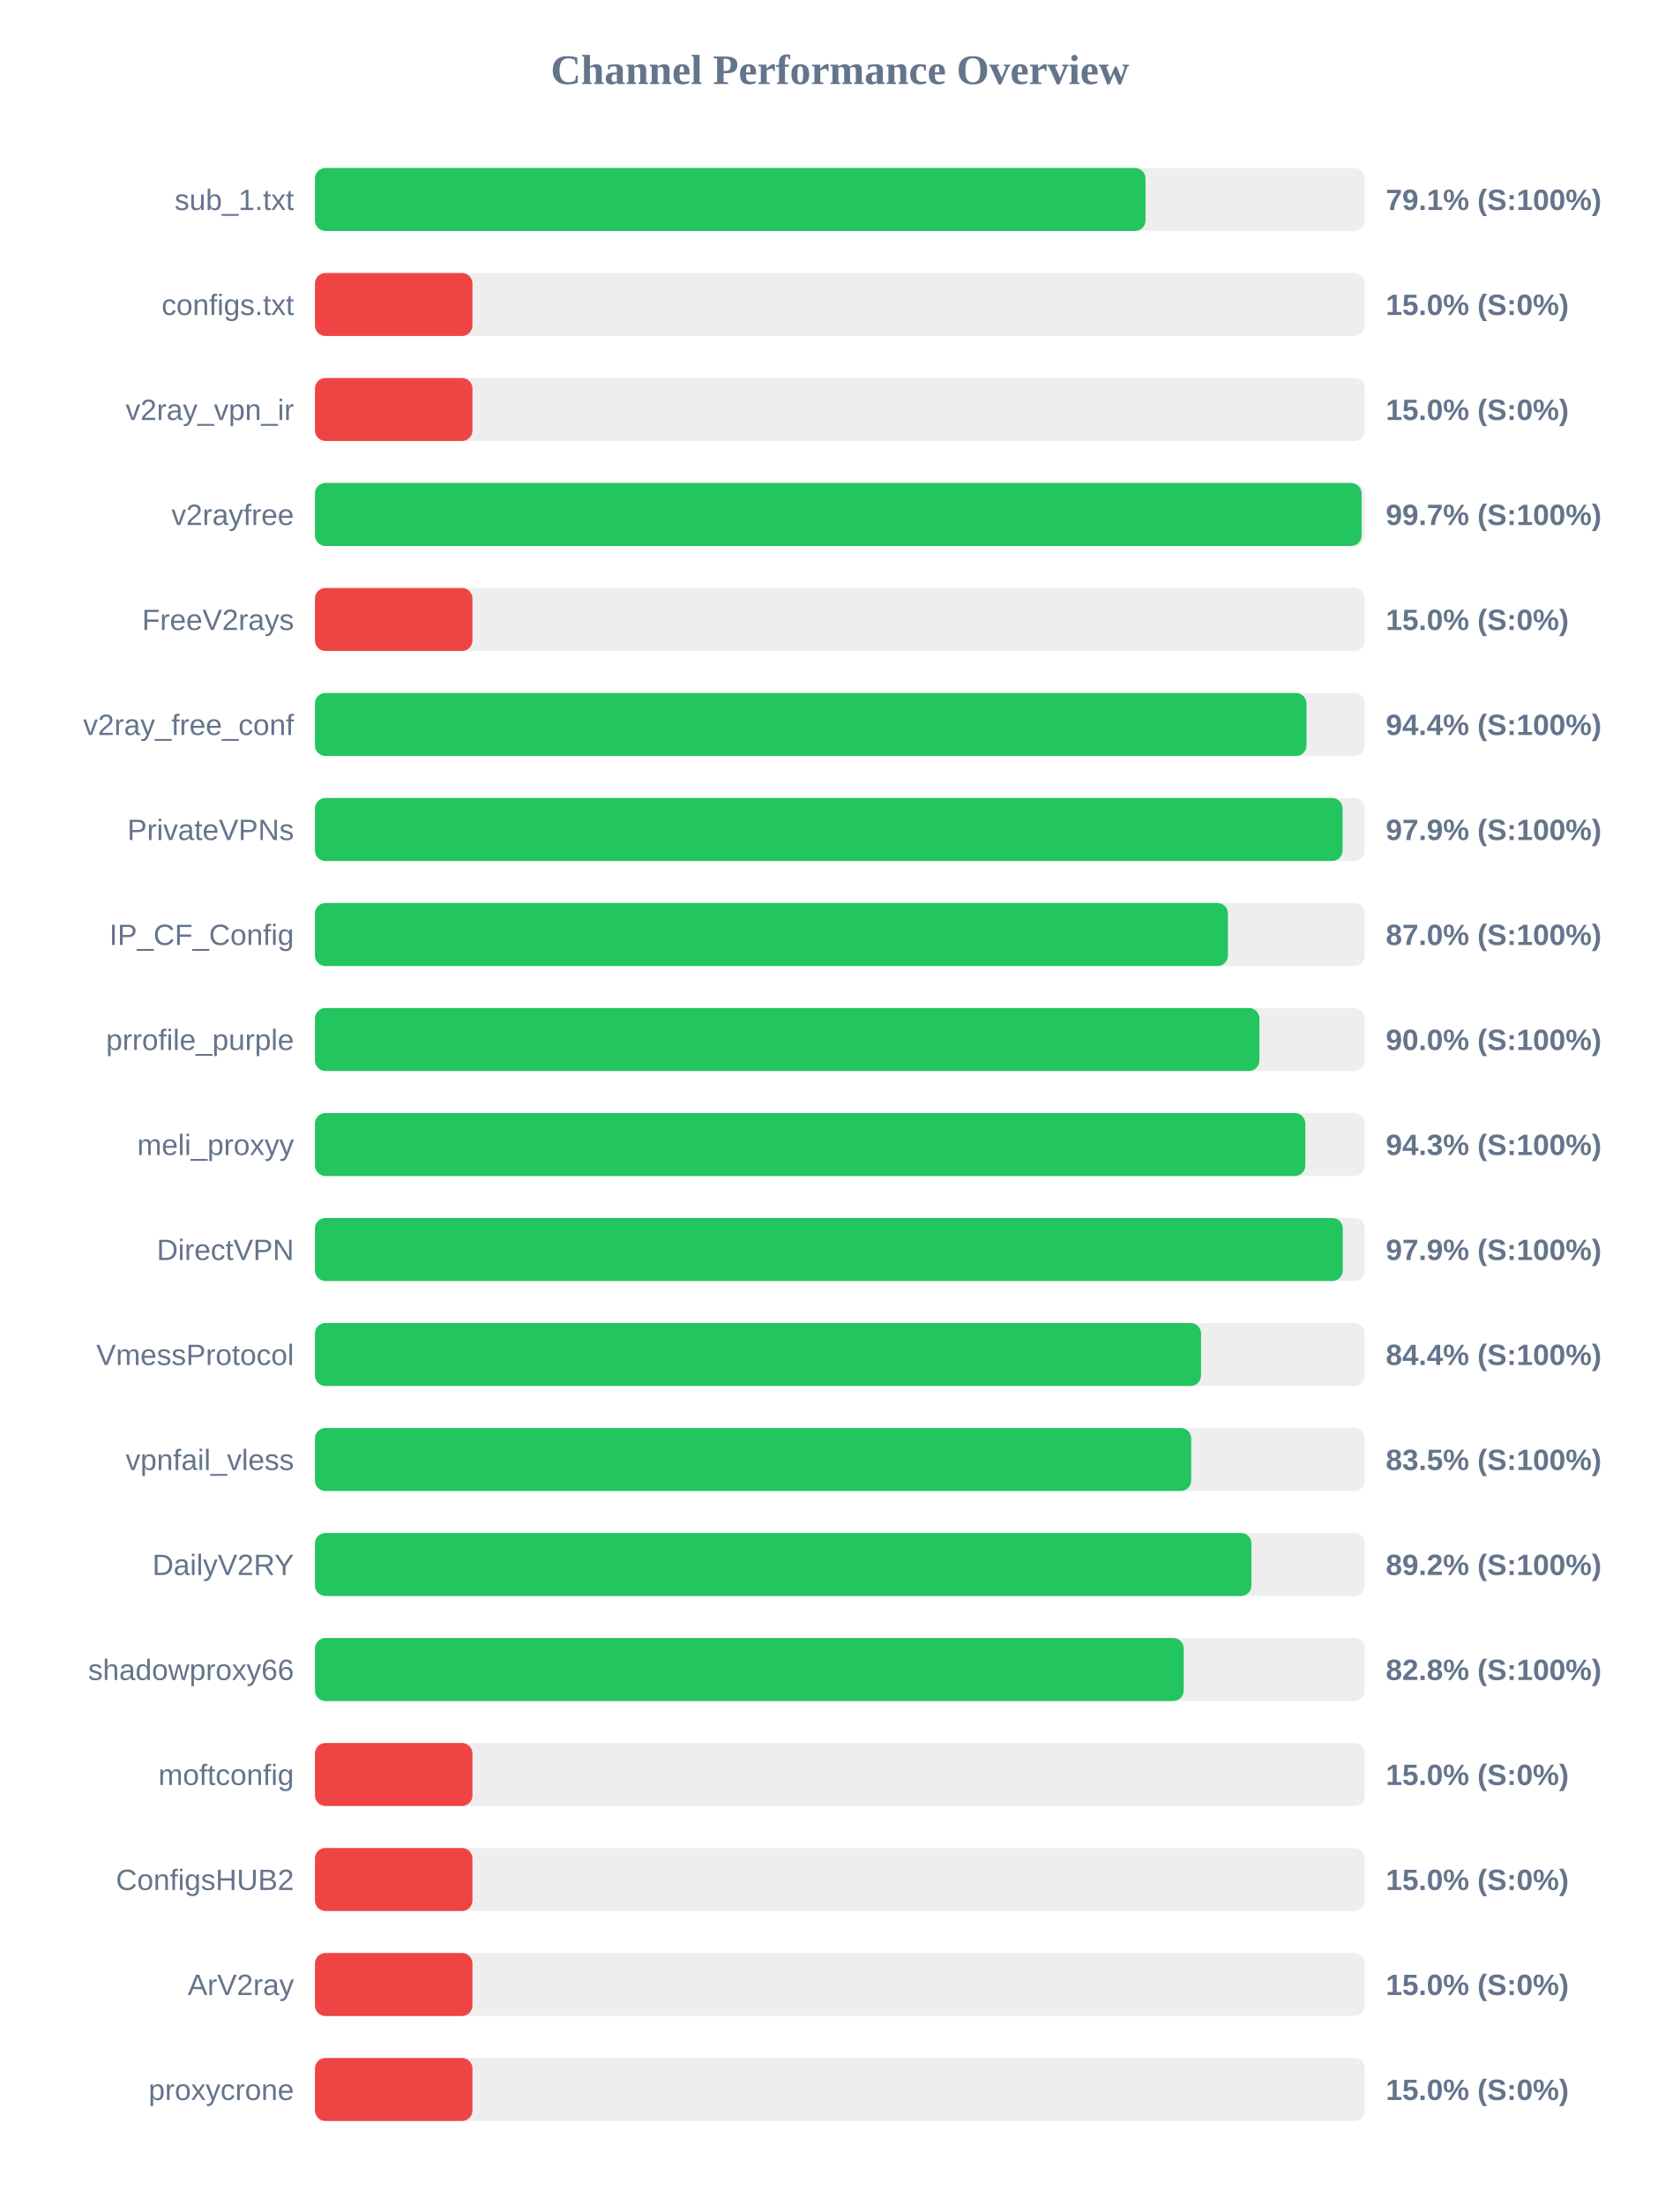
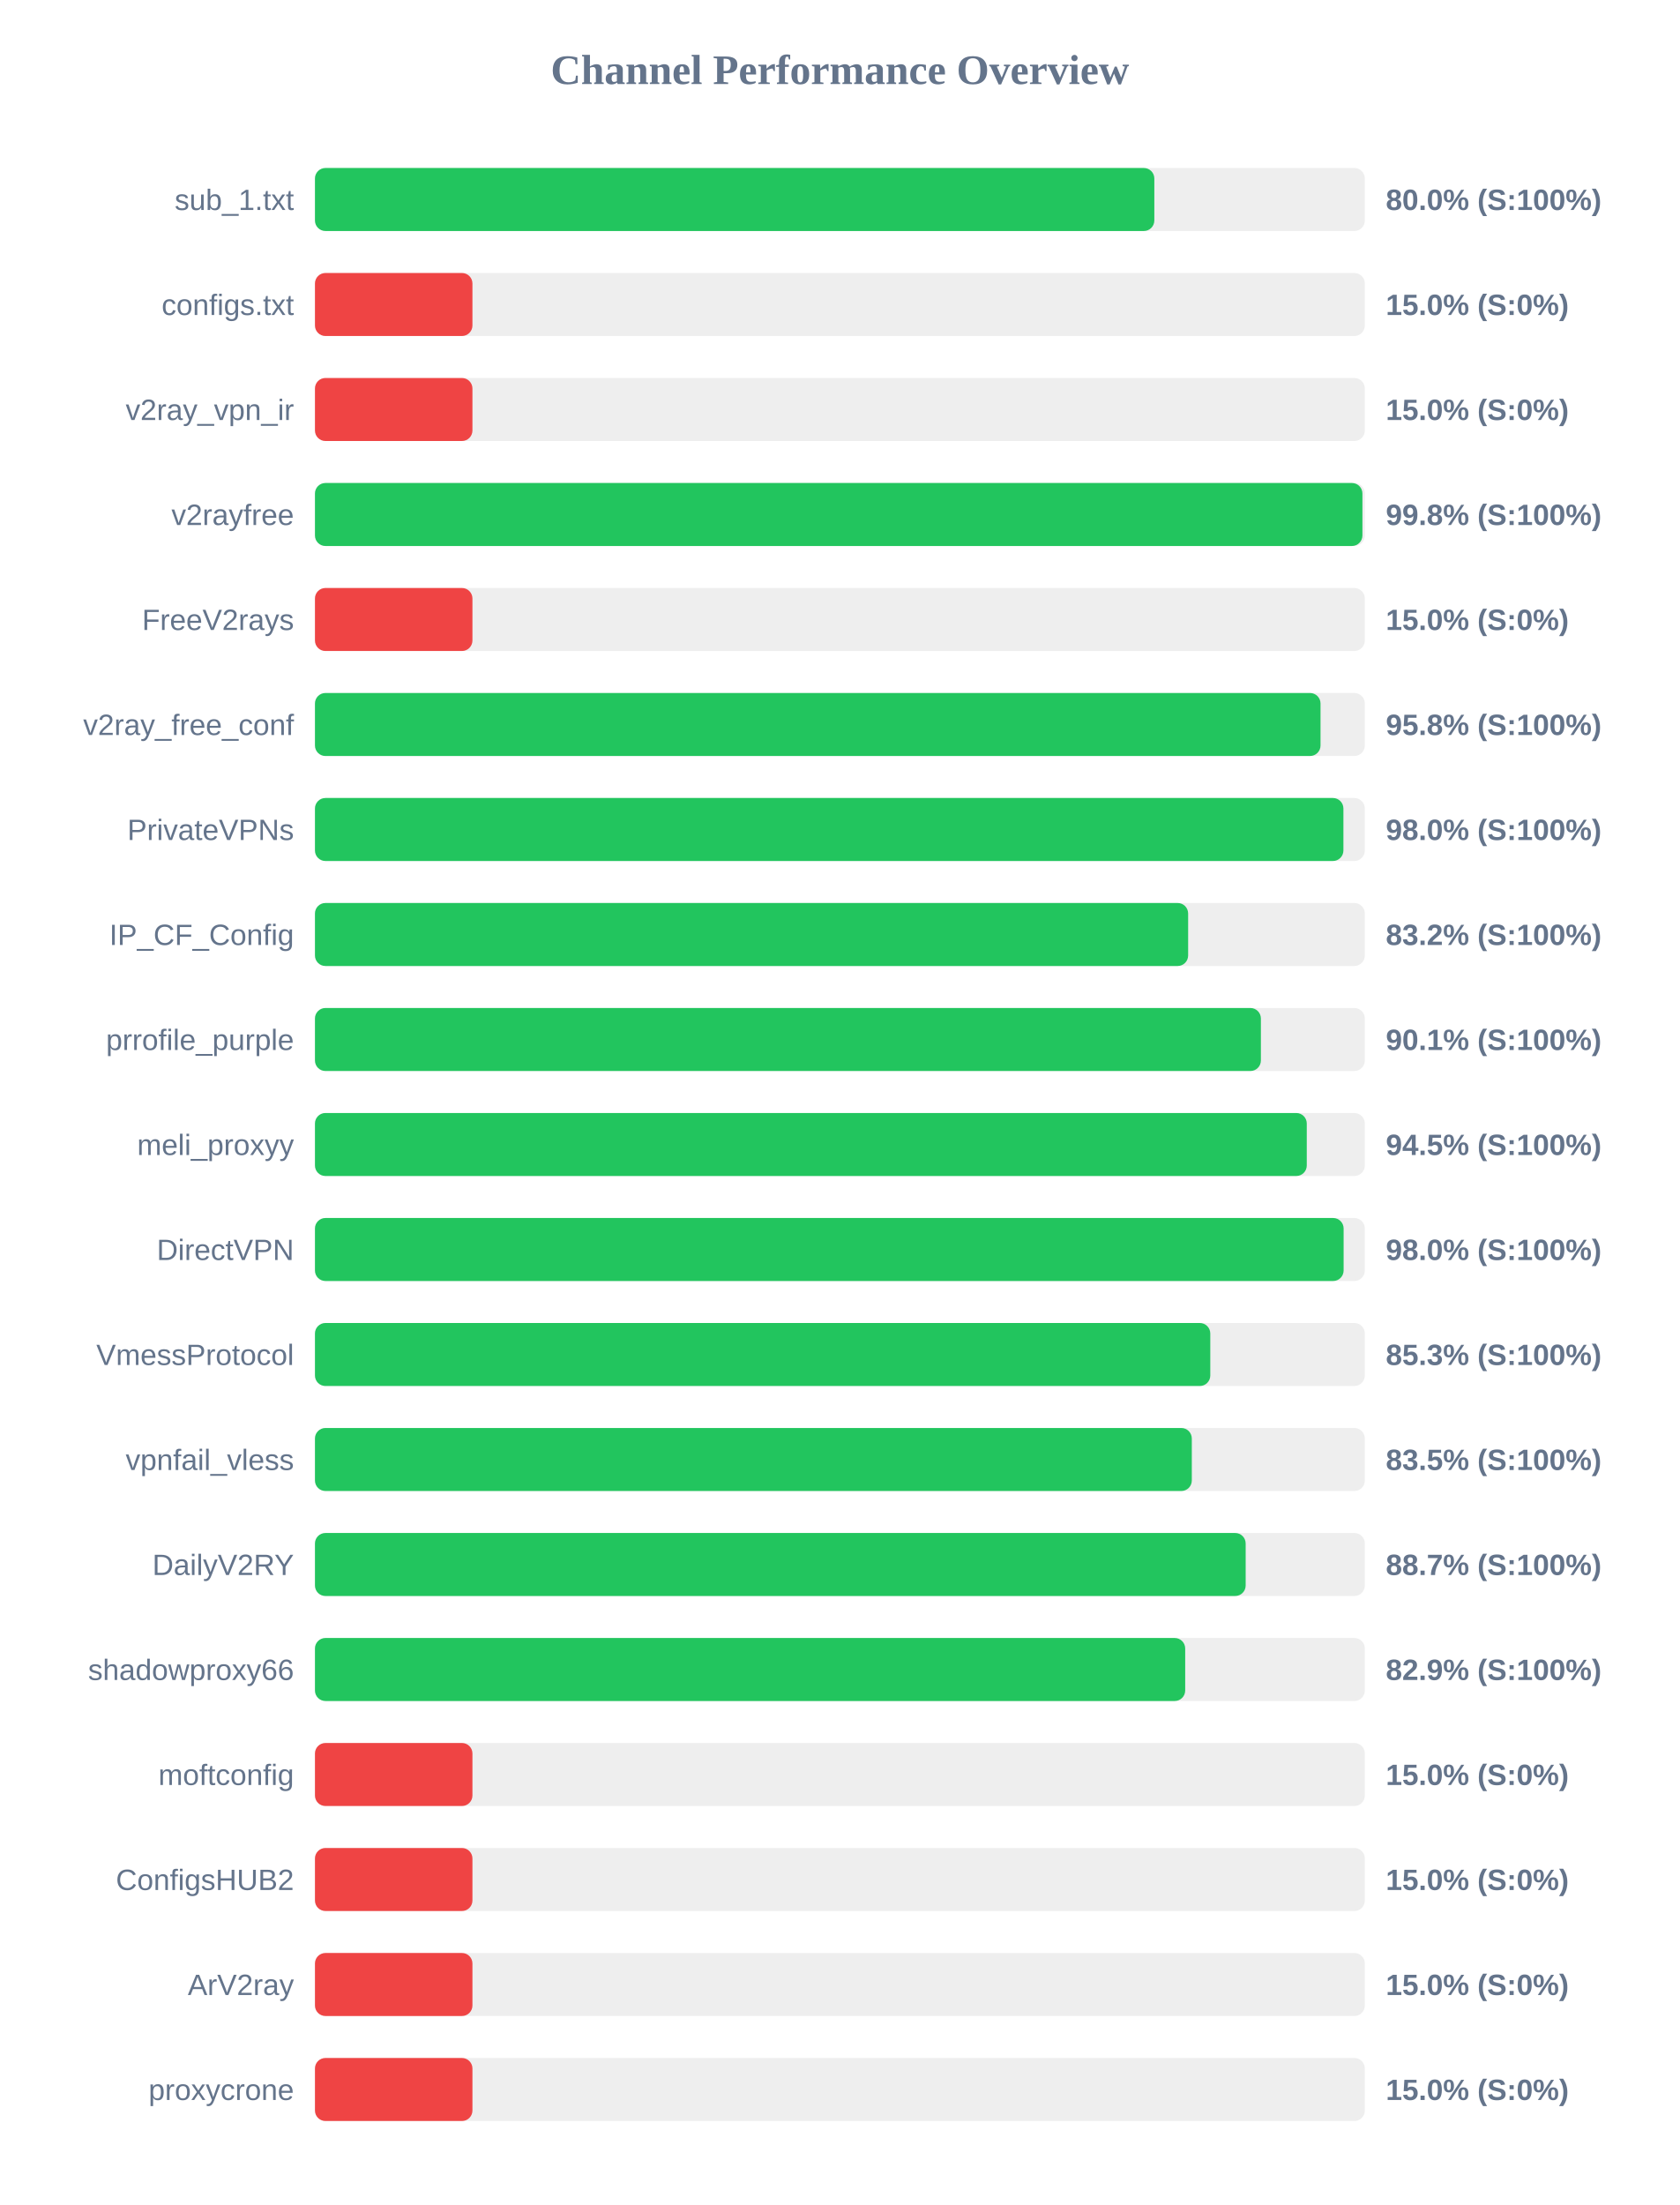
<svg xmlns="http://www.w3.org/2000/svg" width="800" height="1050" version="1.1">
  <style>
        .row { font: 14px Arial; fill: #64748b; }
        .score { font: bold 14px Arial; fill: #64748b; }
    </style>
  <text x="400" y="40" text-anchor="middle" font-size="20px" font-weight="bold" fill="#64748b">Channel Performance Overview</text>
  <rect x="150" y="80" width="500" height="30" fill="#eee" rx="5" />
-   <rect x="150" y="80" width="395.55" height="30" fill="#22c55e" rx="5" />
+   <rect x="150" y="80" width="399.75" height="30" fill="#22c55e" rx="5" />
  <text x="140" y="100" text-anchor="end" class="row">sub_1.txt</text>
-   <text x="660" y="100" text-anchor="start" class="score">79.1% (S:100%)</text>
+   <text x="660" y="100" text-anchor="start" class="score">80.0% (S:100%)</text>
  <rect x="150" y="130" width="500" height="30" fill="#eee" rx="5" />
  <rect x="150" y="130" width="75.0" height="30" fill="#ef4444" rx="5" />
  <text x="140" y="150" text-anchor="end" class="row">configs.txt</text>
  <text x="660" y="150" text-anchor="start" class="score">15.0% (S:0%)</text>
  <rect x="150" y="180" width="500" height="30" fill="#eee" rx="5" />
  <rect x="150" y="180" width="75.0" height="30" fill="#ef4444" rx="5" />
  <text x="140" y="200" text-anchor="end" class="row">v2ray_vpn_ir</text>
  <text x="660" y="200" text-anchor="start" class="score">15.0% (S:0%)</text>
  <rect x="150" y="230" width="500" height="30" fill="#eee" rx="5" />
-   <rect x="150" y="230" width="498.45" height="30" fill="#22c55e" rx="5" />
+   <rect x="150" y="230" width="498.85" height="30" fill="#22c55e" rx="5" />
  <text x="140" y="250" text-anchor="end" class="row">v2rayfree</text>
-   <text x="660" y="250" text-anchor="start" class="score">99.7% (S:100%)</text>
+   <text x="660" y="250" text-anchor="start" class="score">99.8% (S:100%)</text>
  <rect x="150" y="280" width="500" height="30" fill="#eee" rx="5" />
  <rect x="150" y="280" width="75.0" height="30" fill="#ef4444" rx="5" />
  <text x="140" y="300" text-anchor="end" class="row">FreeV2rays</text>
  <text x="660" y="300" text-anchor="start" class="score">15.0% (S:0%)</text>
  <rect x="150" y="330" width="500" height="30" fill="#eee" rx="5" />
-   <rect x="150" y="330" width="472.2" height="30" fill="#22c55e" rx="5" />
+   <rect x="150" y="330" width="478.9" height="30" fill="#22c55e" rx="5" />
  <text x="140" y="350" text-anchor="end" class="row">v2ray_free_conf</text>
-   <text x="660" y="350" text-anchor="start" class="score">94.4% (S:100%)</text>
+   <text x="660" y="350" text-anchor="start" class="score">95.8% (S:100%)</text>
  <rect x="150" y="380" width="500" height="30" fill="#eee" rx="5" />
-   <rect x="150" y="380" width="489.4" height="30" fill="#22c55e" rx="5" />
+   <rect x="150" y="380" width="489.8" height="30" fill="#22c55e" rx="5" />
  <text x="140" y="400" text-anchor="end" class="row">PrivateVPNs</text>
-   <text x="660" y="400" text-anchor="start" class="score">97.9% (S:100%)</text>
+   <text x="660" y="400" text-anchor="start" class="score">98.0% (S:100%)</text>
  <rect x="150" y="430" width="500" height="30" fill="#eee" rx="5" />
-   <rect x="150" y="430" width="434.8" height="30" fill="#22c55e" rx="5" />
+   <rect x="150" y="430" width="415.85" height="30" fill="#22c55e" rx="5" />
  <text x="140" y="450" text-anchor="end" class="row">IP_CF_Config</text>
-   <text x="660" y="450" text-anchor="start" class="score">87.0% (S:100%)</text>
+   <text x="660" y="450" text-anchor="start" class="score">83.2% (S:100%)</text>
  <rect x="150" y="480" width="500" height="30" fill="#eee" rx="5" />
-   <rect x="150" y="480" width="449.8" height="30" fill="#22c55e" rx="5" />
+   <rect x="150" y="480" width="450.5" height="30" fill="#22c55e" rx="5" />
  <text x="140" y="500" text-anchor="end" class="row">prrofile_purple</text>
-   <text x="660" y="500" text-anchor="start" class="score">90.0% (S:100%)</text>
+   <text x="660" y="500" text-anchor="start" class="score">90.1% (S:100%)</text>
  <rect x="150" y="530" width="500" height="30" fill="#eee" rx="5" />
-   <rect x="150" y="530" width="471.65" height="30" fill="#22c55e" rx="5" />
+   <rect x="150" y="530" width="472.35" height="30" fill="#22c55e" rx="5" />
  <text x="140" y="550" text-anchor="end" class="row">meli_proxyy</text>
-   <text x="660" y="550" text-anchor="start" class="score">94.3% (S:100%)</text>
+   <text x="660" y="550" text-anchor="start" class="score">94.5% (S:100%)</text>
  <rect x="150" y="580" width="500" height="30" fill="#eee" rx="5" />
-   <rect x="150" y="580" width="489.5" height="30" fill="#22c55e" rx="5" />
+   <rect x="150" y="580" width="489.9" height="30" fill="#22c55e" rx="5" />
  <text x="140" y="600" text-anchor="end" class="row">DirectVPN</text>
-   <text x="660" y="600" text-anchor="start" class="score">97.9% (S:100%)</text>
+   <text x="660" y="600" text-anchor="start" class="score">98.0% (S:100%)</text>
  <rect x="150" y="630" width="500" height="30" fill="#eee" rx="5" />
-   <rect x="150" y="630" width="422.0" height="30" fill="#22c55e" rx="5" />
+   <rect x="150" y="630" width="426.4" height="30" fill="#22c55e" rx="5" />
  <text x="140" y="650" text-anchor="end" class="row">VmessProtocol</text>
-   <text x="660" y="650" text-anchor="start" class="score">84.4% (S:100%)</text>
+   <text x="660" y="650" text-anchor="start" class="score">85.3% (S:100%)</text>
  <rect x="150" y="680" width="500" height="30" fill="#eee" rx="5" />
-   <rect x="150" y="680" width="417.3" height="30" fill="#22c55e" rx="5" />
+   <rect x="150" y="680" width="417.6" height="30" fill="#22c55e" rx="5" />
  <text x="140" y="700" text-anchor="end" class="row">vpnfail_vless</text>
  <text x="660" y="700" text-anchor="start" class="score">83.5% (S:100%)</text>
  <rect x="150" y="730" width="500" height="30" fill="#eee" rx="5" />
-   <rect x="150" y="730" width="446.0" height="30" fill="#22c55e" rx="5" />
+   <rect x="150" y="730" width="443.25" height="30" fill="#22c55e" rx="5" />
  <text x="140" y="750" text-anchor="end" class="row">DailyV2RY</text>
-   <text x="660" y="750" text-anchor="start" class="score">89.2% (S:100%)</text>
+   <text x="660" y="750" text-anchor="start" class="score">88.7% (S:100%)</text>
  <rect x="150" y="780" width="500" height="30" fill="#eee" rx="5" />
-   <rect x="150" y="780" width="413.75" height="30" fill="#22c55e" rx="5" />
+   <rect x="150" y="780" width="414.45" height="30" fill="#22c55e" rx="5" />
  <text x="140" y="800" text-anchor="end" class="row">shadowproxy66</text>
-   <text x="660" y="800" text-anchor="start" class="score">82.8% (S:100%)</text>
+   <text x="660" y="800" text-anchor="start" class="score">82.9% (S:100%)</text>
  <rect x="150" y="830" width="500" height="30" fill="#eee" rx="5" />
  <rect x="150" y="830" width="75.0" height="30" fill="#ef4444" rx="5" />
  <text x="140" y="850" text-anchor="end" class="row">moftconfig</text>
  <text x="660" y="850" text-anchor="start" class="score">15.0% (S:0%)</text>
  <rect x="150" y="880" width="500" height="30" fill="#eee" rx="5" />
  <rect x="150" y="880" width="75.0" height="30" fill="#ef4444" rx="5" />
  <text x="140" y="900" text-anchor="end" class="row">ConfigsHUB2</text>
  <text x="660" y="900" text-anchor="start" class="score">15.0% (S:0%)</text>
  <rect x="150" y="930" width="500" height="30" fill="#eee" rx="5" />
  <rect x="150" y="930" width="75.0" height="30" fill="#ef4444" rx="5" />
  <text x="140" y="950" text-anchor="end" class="row">ArV2ray</text>
  <text x="660" y="950" text-anchor="start" class="score">15.0% (S:0%)</text>
  <rect x="150" y="980" width="500" height="30" fill="#eee" rx="5" />
  <rect x="150" y="980" width="75.0" height="30" fill="#ef4444" rx="5" />
  <text x="140" y="1000" text-anchor="end" class="row">proxycrone</text>
  <text x="660" y="1000" text-anchor="start" class="score">15.0% (S:0%)</text>
</svg>
